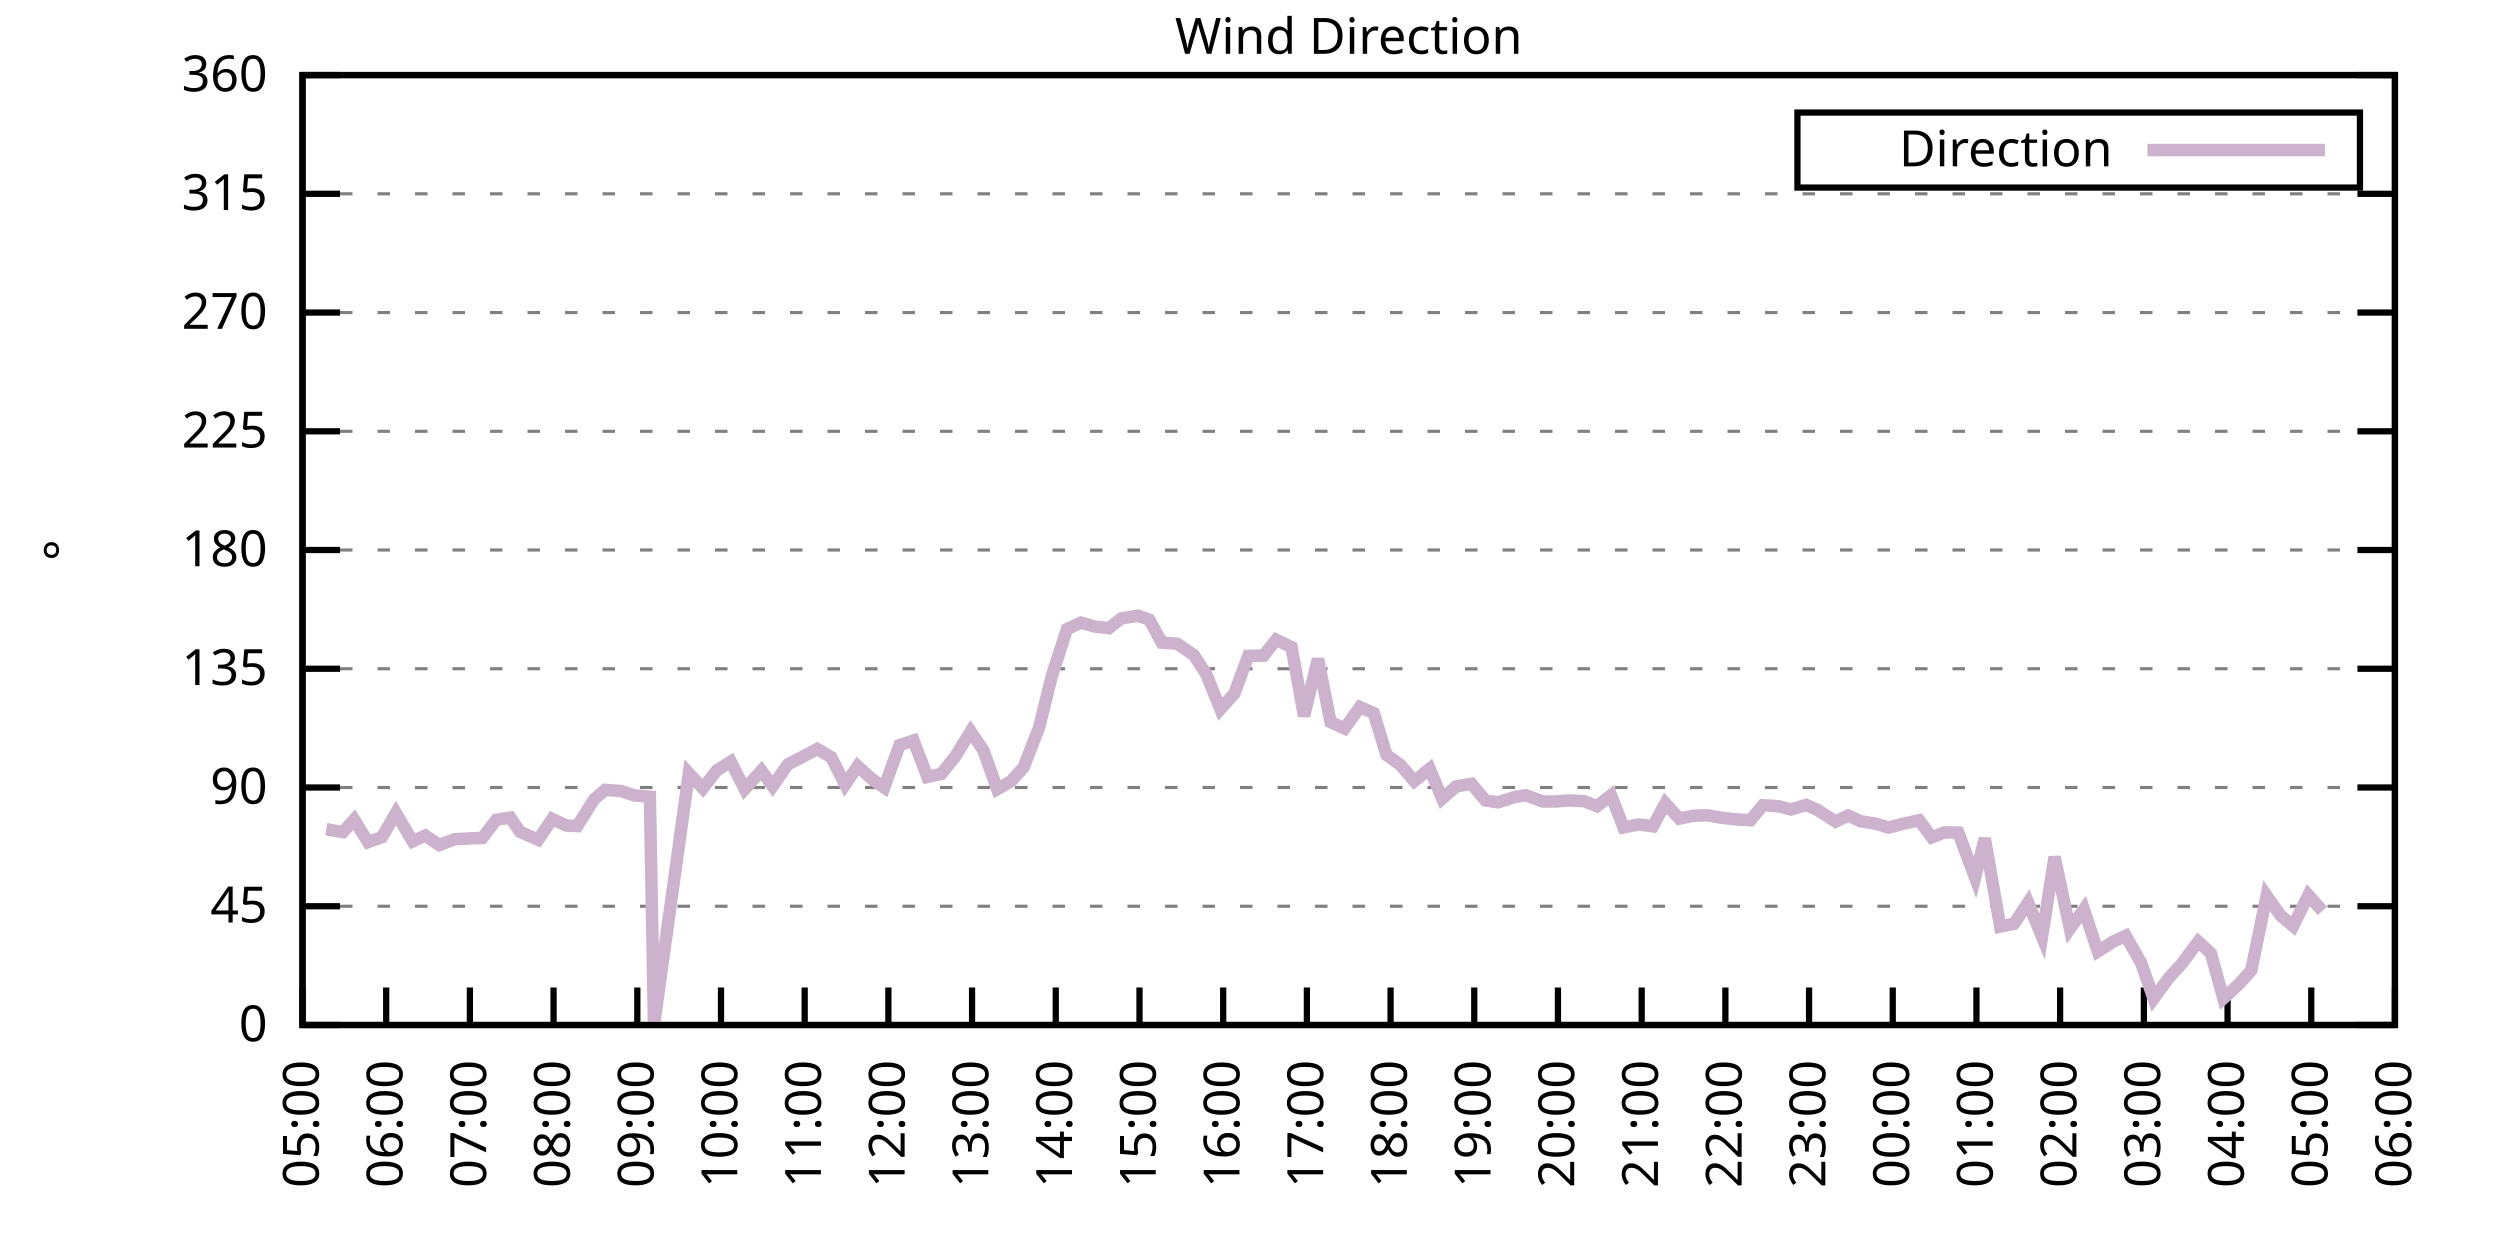
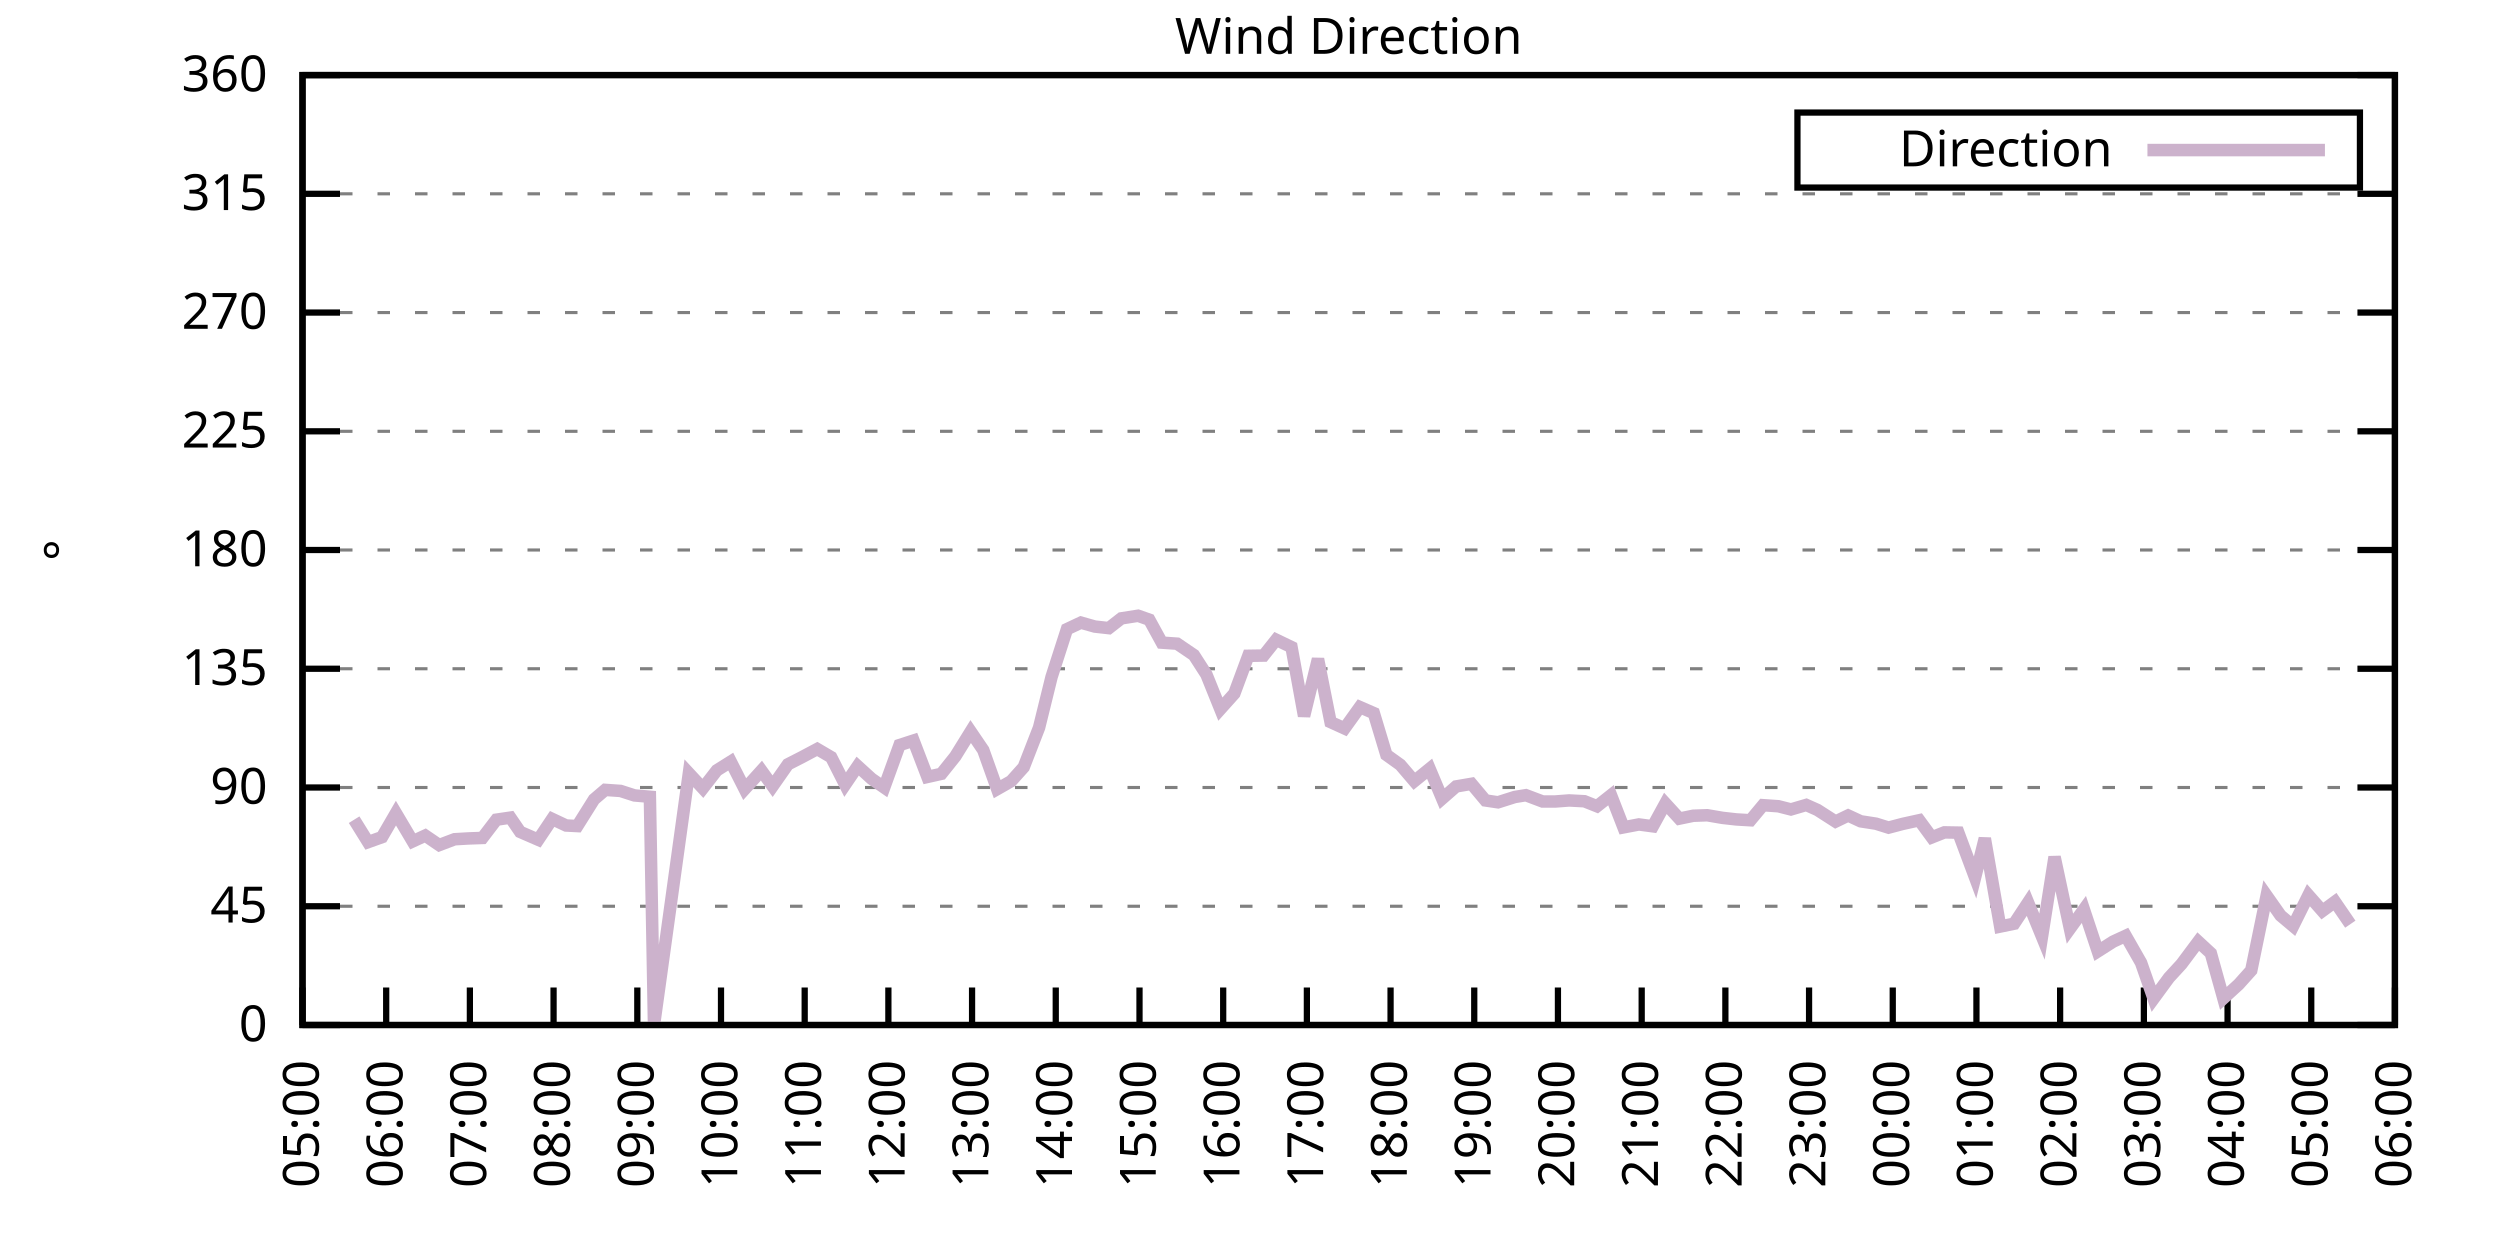
<svg xmlns="http://www.w3.org/2000/svg" xmlns:xlink="http://www.w3.org/1999/xlink" width="400" height="200" viewBox="0 0 400 200">
  <g id="gnuplot_canvas">
    <rect x="0" y="0" width="400" height="200" fill="none" />
    <defs>
      <circle id="gpDot" r="0.5" stroke-width="0.5" stroke="currentColor" />
      <path id="gpPt0" stroke-width="0.333" stroke="currentColor" d="M-1,0 h2 M0,-1 v2" />
      <path id="gpPt1" stroke-width="0.333" stroke="currentColor" d="M-1,-1 L1,1 M1,-1 L-1,1" />
      <path id="gpPt2" stroke-width="0.333" stroke="currentColor" d="M-1,0 L1,0 M0,-1 L0,1 M-1,-1 L1,1 M-1,1 L1,-1" />
      <rect id="gpPt3" stroke-width="0.333" stroke="currentColor" x="-1" y="-1" width="2" height="2" />
      <rect id="gpPt4" stroke-width="0.333" stroke="currentColor" fill="currentColor" x="-1" y="-1" width="2" height="2" />
      <circle id="gpPt5" stroke-width="0.333" stroke="currentColor" cx="0" cy="0" r="1" />
      <use xlink:href="#gpPt5" id="gpPt6" fill="currentColor" stroke="none" />
      <path id="gpPt7" stroke-width="0.333" stroke="currentColor" d="M0,-1.33 L-1.33,0.67 L1.33,0.67 z" />
      <use xlink:href="#gpPt7" id="gpPt8" fill="currentColor" stroke="none" />
      <use xlink:href="#gpPt7" id="gpPt9" stroke="currentColor" transform="rotate(180)" />
      <use xlink:href="#gpPt9" id="gpPt10" fill="currentColor" stroke="none" />
      <use xlink:href="#gpPt3" id="gpPt11" stroke="currentColor" transform="rotate(45)" />
      <use xlink:href="#gpPt11" id="gpPt12" fill="currentColor" stroke="none" />
      <path id="gpPt13" stroke-width="0.333" stroke="currentColor" d="M0,1.330 L1.265,0.411 L0.782,-1.067 L-0.782,-1.076 L-1.265,0.411 z" />
      <use xlink:href="#gpPt13" id="gpPt14" fill="currentColor" stroke="none" />
      <filter id="textbox" filterUnits="objectBoundingBox" x="0" y="0" height="1" width="1">
        <feFlood flood-color="white" flood-opacity="1" result="bgnd" />
        <feComposite in="SourceGraphic" in2="bgnd" operator="atop" />
      </filter>
      <filter id="greybox" filterUnits="objectBoundingBox" x="0" y="0" height="1" width="1">
        <feFlood flood-color="lightgrey" flood-opacity="1" result="grey" />
        <feComposite in="SourceGraphic" in2="grey" operator="atop" />
      </filter>
    </defs>
    <g fill="none" color="white" stroke="currentColor" stroke-width="1.00" stroke-linecap="butt" stroke-linejoin="miter">
</g>
    <g fill="none" color="black" stroke="currentColor" stroke-width="1.00" stroke-linecap="butt" stroke-linejoin="miter">
      <g stroke="none" shape-rendering="crispEdges">
        <polygon fill="rgb(255, 255, 255)" points="48.40,164.00 383.18,164.00 383.18,12.02 48.40,12.02 " />
      </g>
    </g>
    <g fill="none" color="black" stroke="currentColor" stroke-width="1.00" stroke-linecap="butt" stroke-linejoin="miter">
</g>
    <g fill="none" color="black" stroke="black" stroke-width="0.50" stroke-linecap="butt" stroke-linejoin="miter">
</g>
    <g fill="none" color="gray" stroke="currentColor" stroke-width="0.50" stroke-linecap="butt" stroke-linejoin="miter">
      <path stroke="gray" stroke-dasharray="2,4" class="gridline" d="M48.40,164.00 L383.19,164.00  " />
    </g>
    <g fill="none" color="gray" stroke="gray" stroke-width="1.00" stroke-linecap="butt" stroke-linejoin="miter">
</g>
    <g fill="none" color="black" stroke="currentColor" stroke-width="1.00" stroke-linecap="butt" stroke-linejoin="miter">
      <path stroke="black" d="M48.40,164.00 L54.40,164.00 M383.19,164.00 L377.19,164.00  " />
      <g transform="translate(42.80,166.60)" stroke="none" fill="black" font-family="Sans" font-size="8.00" text-anchor="end">
        <text>
          <tspan font-family="Sans"> 0</tspan>
        </text>
      </g>
    </g>
    <g fill="none" color="black" stroke="currentColor" stroke-width="1.00" stroke-linecap="butt" stroke-linejoin="miter">
</g>
    <g fill="none" color="black" stroke="black" stroke-width="0.50" stroke-linecap="butt" stroke-linejoin="miter">
</g>
    <g fill="none" color="gray" stroke="currentColor" stroke-width="0.50" stroke-linecap="butt" stroke-linejoin="miter">
      <path stroke="gray" stroke-dasharray="2,4" class="gridline" d="M48.40,145.00 L383.19,145.00  " />
    </g>
    <g fill="none" color="gray" stroke="gray" stroke-width="1.00" stroke-linecap="butt" stroke-linejoin="miter">
</g>
    <g fill="none" color="black" stroke="currentColor" stroke-width="1.00" stroke-linecap="butt" stroke-linejoin="miter">
      <path stroke="black" d="M48.40,145.00 L54.40,145.00 M383.19,145.00 L377.19,145.00  " />
      <g transform="translate(42.80,147.60)" stroke="none" fill="black" font-family="Sans" font-size="8.00" text-anchor="end">
        <text>
          <tspan font-family="Sans"> 45</tspan>
        </text>
      </g>
    </g>
    <g fill="none" color="black" stroke="currentColor" stroke-width="1.00" stroke-linecap="butt" stroke-linejoin="miter">
</g>
    <g fill="none" color="black" stroke="black" stroke-width="0.50" stroke-linecap="butt" stroke-linejoin="miter">
</g>
    <g fill="none" color="gray" stroke="currentColor" stroke-width="0.50" stroke-linecap="butt" stroke-linejoin="miter">
      <path stroke="gray" stroke-dasharray="2,4" class="gridline" d="M48.40,126.00 L383.19,126.00  " />
    </g>
    <g fill="none" color="gray" stroke="gray" stroke-width="1.00" stroke-linecap="butt" stroke-linejoin="miter">
</g>
    <g fill="none" color="black" stroke="currentColor" stroke-width="1.00" stroke-linecap="butt" stroke-linejoin="miter">
      <path stroke="black" d="M48.40,126.00 L54.40,126.00 M383.19,126.00 L377.19,126.00  " />
      <g transform="translate(42.80,128.60)" stroke="none" fill="black" font-family="Sans" font-size="8.00" text-anchor="end">
        <text>
          <tspan font-family="Sans"> 90</tspan>
        </text>
      </g>
    </g>
    <g fill="none" color="black" stroke="currentColor" stroke-width="1.00" stroke-linecap="butt" stroke-linejoin="miter">
</g>
    <g fill="none" color="black" stroke="black" stroke-width="0.50" stroke-linecap="butt" stroke-linejoin="miter">
</g>
    <g fill="none" color="gray" stroke="currentColor" stroke-width="0.50" stroke-linecap="butt" stroke-linejoin="miter">
      <path stroke="gray" stroke-dasharray="2,4" class="gridline" d="M48.40,107.00 L383.19,107.00  " />
    </g>
    <g fill="none" color="gray" stroke="gray" stroke-width="1.00" stroke-linecap="butt" stroke-linejoin="miter">
</g>
    <g fill="none" color="black" stroke="currentColor" stroke-width="1.00" stroke-linecap="butt" stroke-linejoin="miter">
      <path stroke="black" d="M48.40,107.00 L54.40,107.00 M383.19,107.00 L377.19,107.00  " />
      <g transform="translate(42.80,109.60)" stroke="none" fill="black" font-family="Sans" font-size="8.00" text-anchor="end">
        <text>
          <tspan font-family="Sans"> 135</tspan>
        </text>
      </g>
    </g>
    <g fill="none" color="black" stroke="currentColor" stroke-width="1.00" stroke-linecap="butt" stroke-linejoin="miter">
</g>
    <g fill="none" color="black" stroke="black" stroke-width="0.50" stroke-linecap="butt" stroke-linejoin="miter">
</g>
    <g fill="none" color="gray" stroke="currentColor" stroke-width="0.50" stroke-linecap="butt" stroke-linejoin="miter">
      <path stroke="gray" stroke-dasharray="2,4" class="gridline" d="M48.40,88.00 L383.19,88.00  " />
    </g>
    <g fill="none" color="gray" stroke="gray" stroke-width="1.00" stroke-linecap="butt" stroke-linejoin="miter">
</g>
    <g fill="none" color="black" stroke="currentColor" stroke-width="1.00" stroke-linecap="butt" stroke-linejoin="miter">
      <path stroke="black" d="M48.40,88.00 L54.40,88.00 M383.19,88.00 L377.19,88.00  " />
      <g transform="translate(42.80,90.60)" stroke="none" fill="black" font-family="Sans" font-size="8.00" text-anchor="end">
        <text>
          <tspan font-family="Sans"> 180</tspan>
        </text>
      </g>
    </g>
    <g fill="none" color="black" stroke="currentColor" stroke-width="1.00" stroke-linecap="butt" stroke-linejoin="miter">
</g>
    <g fill="none" color="black" stroke="black" stroke-width="0.50" stroke-linecap="butt" stroke-linejoin="miter">
</g>
    <g fill="none" color="gray" stroke="currentColor" stroke-width="0.50" stroke-linecap="butt" stroke-linejoin="miter">
      <path stroke="gray" stroke-dasharray="2,4" class="gridline" d="M48.40,69.01 L383.19,69.01  " />
    </g>
    <g fill="none" color="gray" stroke="gray" stroke-width="1.00" stroke-linecap="butt" stroke-linejoin="miter">
</g>
    <g fill="none" color="black" stroke="currentColor" stroke-width="1.00" stroke-linecap="butt" stroke-linejoin="miter">
      <path stroke="black" d="M48.40,69.01 L54.40,69.01 M383.19,69.01 L377.19,69.01  " />
      <g transform="translate(42.80,71.61)" stroke="none" fill="black" font-family="Sans" font-size="8.00" text-anchor="end">
        <text>
          <tspan font-family="Sans"> 225</tspan>
        </text>
      </g>
    </g>
    <g fill="none" color="black" stroke="currentColor" stroke-width="1.00" stroke-linecap="butt" stroke-linejoin="miter">
</g>
    <g fill="none" color="black" stroke="black" stroke-width="0.50" stroke-linecap="butt" stroke-linejoin="miter">
</g>
    <g fill="none" color="gray" stroke="currentColor" stroke-width="0.50" stroke-linecap="butt" stroke-linejoin="miter">
      <path stroke="gray" stroke-dasharray="2,4" class="gridline" d="M48.40,50.01 L383.19,50.01  " />
    </g>
    <g fill="none" color="gray" stroke="gray" stroke-width="1.00" stroke-linecap="butt" stroke-linejoin="miter">
</g>
    <g fill="none" color="black" stroke="currentColor" stroke-width="1.00" stroke-linecap="butt" stroke-linejoin="miter">
      <path stroke="black" d="M48.40,50.01 L54.40,50.01 M383.19,50.01 L377.19,50.01  " />
      <g transform="translate(42.80,52.61)" stroke="none" fill="black" font-family="Sans" font-size="8.00" text-anchor="end">
        <text>
          <tspan font-family="Sans"> 270</tspan>
        </text>
      </g>
    </g>
    <g fill="none" color="black" stroke="currentColor" stroke-width="1.00" stroke-linecap="butt" stroke-linejoin="miter">
</g>
    <g fill="none" color="black" stroke="black" stroke-width="0.50" stroke-linecap="butt" stroke-linejoin="miter">
</g>
    <g fill="none" color="gray" stroke="currentColor" stroke-width="0.50" stroke-linecap="butt" stroke-linejoin="miter">
      <path stroke="gray" stroke-dasharray="2,4" class="gridline" d="M48.40,31.01 L383.19,31.01  " />
    </g>
    <g fill="none" color="gray" stroke="gray" stroke-width="1.00" stroke-linecap="butt" stroke-linejoin="miter">
</g>
    <g fill="none" color="black" stroke="currentColor" stroke-width="1.00" stroke-linecap="butt" stroke-linejoin="miter">
      <path stroke="black" d="M48.40,31.01 L54.40,31.01 M383.19,31.01 L377.19,31.01  " />
      <g transform="translate(42.80,33.61)" stroke="none" fill="black" font-family="Sans" font-size="8.00" text-anchor="end">
        <text>
          <tspan font-family="Sans"> 315</tspan>
        </text>
      </g>
    </g>
    <g fill="none" color="black" stroke="currentColor" stroke-width="1.00" stroke-linecap="butt" stroke-linejoin="miter">
</g>
    <g fill="none" color="black" stroke="black" stroke-width="0.50" stroke-linecap="butt" stroke-linejoin="miter">
</g>
    <g fill="none" color="gray" stroke="currentColor" stroke-width="0.50" stroke-linecap="butt" stroke-linejoin="miter">
      <path stroke="gray" stroke-dasharray="2,4" class="gridline" d="M48.40,12.01 L383.19,12.01  " />
    </g>
    <g fill="none" color="gray" stroke="gray" stroke-width="1.00" stroke-linecap="butt" stroke-linejoin="miter">
</g>
    <g fill="none" color="black" stroke="currentColor" stroke-width="1.00" stroke-linecap="butt" stroke-linejoin="miter">
      <path stroke="black" d="M48.40,12.01 L54.40,12.01 M383.19,12.01 L377.19,12.01  " />
      <g transform="translate(42.80,14.61)" stroke="none" fill="black" font-family="Sans" font-size="8.00" text-anchor="end">
        <text>
          <tspan font-family="Sans"> 360</tspan>
        </text>
      </g>
    </g>
    <g fill="none" color="black" stroke="currentColor" stroke-width="1.00" stroke-linecap="butt" stroke-linejoin="miter">
      <path stroke="black" d="M48.40,164.00 L48.40,158.00  " />
      <g transform="translate(51.00,169.60) rotate(270.00)" stroke="none" fill="black" font-family="Sans" font-size="8.00" text-anchor="end">
        <text>
          <tspan font-family="Sans">05:00</tspan>
        </text>
      </g>
    </g>
    <g fill="none" color="black" stroke="currentColor" stroke-width="1.00" stroke-linecap="butt" stroke-linejoin="miter">
      <path stroke="black" d="M61.79,164.00 L61.79,158.00  " />
      <g transform="translate(64.39,169.60) rotate(270.00)" stroke="none" fill="black" font-family="Sans" font-size="8.00" text-anchor="end">
        <text>
          <tspan font-family="Sans">06:00</tspan>
        </text>
      </g>
    </g>
    <g fill="none" color="black" stroke="currentColor" stroke-width="1.00" stroke-linecap="butt" stroke-linejoin="miter">
      <path stroke="black" d="M75.18,164.00 L75.18,158.00  " />
      <g transform="translate(77.78,169.60) rotate(270.00)" stroke="none" fill="black" font-family="Sans" font-size="8.00" text-anchor="end">
        <text>
          <tspan font-family="Sans">07:00</tspan>
        </text>
      </g>
    </g>
    <g fill="none" color="black" stroke="currentColor" stroke-width="1.00" stroke-linecap="butt" stroke-linejoin="miter">
      <path stroke="black" d="M88.57,164.00 L88.57,158.00  " />
      <g transform="translate(91.17,169.60) rotate(270.00)" stroke="none" fill="black" font-family="Sans" font-size="8.00" text-anchor="end">
        <text>
          <tspan font-family="Sans">08:00</tspan>
        </text>
      </g>
    </g>
    <g fill="none" color="black" stroke="currentColor" stroke-width="1.00" stroke-linecap="butt" stroke-linejoin="miter">
      <path stroke="black" d="M101.97,164.00 L101.97,158.00  " />
      <g transform="translate(104.57,169.60) rotate(270.00)" stroke="none" fill="black" font-family="Sans" font-size="8.00" text-anchor="end">
        <text>
          <tspan font-family="Sans">09:00</tspan>
        </text>
      </g>
    </g>
    <g fill="none" color="black" stroke="currentColor" stroke-width="1.00" stroke-linecap="butt" stroke-linejoin="miter">
      <path stroke="black" d="M115.36,164.00 L115.36,158.00  " />
      <g transform="translate(117.96,169.60) rotate(270.00)" stroke="none" fill="black" font-family="Sans" font-size="8.00" text-anchor="end">
        <text>
          <tspan font-family="Sans">10:00</tspan>
        </text>
      </g>
    </g>
    <g fill="none" color="black" stroke="currentColor" stroke-width="1.00" stroke-linecap="butt" stroke-linejoin="miter">
      <path stroke="black" d="M128.75,164.00 L128.75,158.00  " />
      <g transform="translate(131.35,169.60) rotate(270.00)" stroke="none" fill="black" font-family="Sans" font-size="8.00" text-anchor="end">
        <text>
          <tspan font-family="Sans">11:00</tspan>
        </text>
      </g>
    </g>
    <g fill="none" color="black" stroke="currentColor" stroke-width="1.00" stroke-linecap="butt" stroke-linejoin="miter">
      <path stroke="black" d="M142.14,164.00 L142.14,158.00  " />
      <g transform="translate(144.74,169.60) rotate(270.00)" stroke="none" fill="black" font-family="Sans" font-size="8.00" text-anchor="end">
        <text>
          <tspan font-family="Sans">12:00</tspan>
        </text>
      </g>
    </g>
    <g fill="none" color="black" stroke="currentColor" stroke-width="1.00" stroke-linecap="butt" stroke-linejoin="miter">
      <path stroke="black" d="M155.53,164.00 L155.53,158.00  " />
      <g transform="translate(158.13,169.60) rotate(270.00)" stroke="none" fill="black" font-family="Sans" font-size="8.00" text-anchor="end">
        <text>
          <tspan font-family="Sans">13:00</tspan>
        </text>
      </g>
    </g>
    <g fill="none" color="black" stroke="currentColor" stroke-width="1.00" stroke-linecap="butt" stroke-linejoin="miter">
      <path stroke="black" d="M168.92,164.00 L168.92,158.00  " />
      <g transform="translate(171.52,169.60) rotate(270.00)" stroke="none" fill="black" font-family="Sans" font-size="8.00" text-anchor="end">
        <text>
          <tspan font-family="Sans">14:00</tspan>
        </text>
      </g>
    </g>
    <g fill="none" color="black" stroke="currentColor" stroke-width="1.00" stroke-linecap="butt" stroke-linejoin="miter">
      <path stroke="black" d="M182.32,164.00 L182.32,158.00  " />
      <g transform="translate(184.92,169.60) rotate(270.00)" stroke="none" fill="black" font-family="Sans" font-size="8.00" text-anchor="end">
        <text>
          <tspan font-family="Sans">15:00</tspan>
        </text>
      </g>
    </g>
    <g fill="none" color="black" stroke="currentColor" stroke-width="1.00" stroke-linecap="butt" stroke-linejoin="miter">
      <path stroke="black" d="M195.71,164.00 L195.71,158.00  " />
      <g transform="translate(198.31,169.60) rotate(270.00)" stroke="none" fill="black" font-family="Sans" font-size="8.00" text-anchor="end">
        <text>
          <tspan font-family="Sans">16:00</tspan>
        </text>
      </g>
    </g>
    <g fill="none" color="black" stroke="currentColor" stroke-width="1.00" stroke-linecap="butt" stroke-linejoin="miter">
      <path stroke="black" d="M209.10,164.00 L209.10,158.00  " />
      <g transform="translate(211.70,169.60) rotate(270.00)" stroke="none" fill="black" font-family="Sans" font-size="8.00" text-anchor="end">
        <text>
          <tspan font-family="Sans">17:00</tspan>
        </text>
      </g>
    </g>
    <g fill="none" color="black" stroke="currentColor" stroke-width="1.00" stroke-linecap="butt" stroke-linejoin="miter">
      <path stroke="black" d="M222.49,164.00 L222.49,158.00  " />
      <g transform="translate(225.09,169.60) rotate(270.00)" stroke="none" fill="black" font-family="Sans" font-size="8.00" text-anchor="end">
        <text>
          <tspan font-family="Sans">18:00</tspan>
        </text>
      </g>
    </g>
    <g fill="none" color="black" stroke="currentColor" stroke-width="1.00" stroke-linecap="butt" stroke-linejoin="miter">
      <path stroke="black" d="M235.88,164.00 L235.88,158.00  " />
      <g transform="translate(238.48,169.60) rotate(270.00)" stroke="none" fill="black" font-family="Sans" font-size="8.00" text-anchor="end">
        <text>
          <tspan font-family="Sans">19:00</tspan>
        </text>
      </g>
    </g>
    <g fill="none" color="black" stroke="currentColor" stroke-width="1.00" stroke-linecap="butt" stroke-linejoin="miter">
      <path stroke="black" d="M249.27,164.00 L249.27,158.00  " />
      <g transform="translate(251.87,169.60) rotate(270.00)" stroke="none" fill="black" font-family="Sans" font-size="8.00" text-anchor="end">
        <text>
          <tspan font-family="Sans">20:00</tspan>
        </text>
      </g>
    </g>
    <g fill="none" color="black" stroke="currentColor" stroke-width="1.00" stroke-linecap="butt" stroke-linejoin="miter">
      <path stroke="black" d="M262.67,164.00 L262.67,158.00  " />
      <g transform="translate(265.27,169.60) rotate(270.00)" stroke="none" fill="black" font-family="Sans" font-size="8.00" text-anchor="end">
        <text>
          <tspan font-family="Sans">21:00</tspan>
        </text>
      </g>
    </g>
    <g fill="none" color="black" stroke="currentColor" stroke-width="1.00" stroke-linecap="butt" stroke-linejoin="miter">
      <path stroke="black" d="M276.06,164.00 L276.06,158.00  " />
      <g transform="translate(278.66,169.60) rotate(270.00)" stroke="none" fill="black" font-family="Sans" font-size="8.00" text-anchor="end">
        <text>
          <tspan font-family="Sans">22:00</tspan>
        </text>
      </g>
    </g>
    <g fill="none" color="black" stroke="currentColor" stroke-width="1.00" stroke-linecap="butt" stroke-linejoin="miter">
      <path stroke="black" d="M289.45,164.00 L289.45,158.00  " />
      <g transform="translate(292.05,169.60) rotate(270.00)" stroke="none" fill="black" font-family="Sans" font-size="8.00" text-anchor="end">
        <text>
          <tspan font-family="Sans">23:00</tspan>
        </text>
      </g>
    </g>
    <g fill="none" color="black" stroke="currentColor" stroke-width="1.00" stroke-linecap="butt" stroke-linejoin="miter">
      <path stroke="black" d="M302.84,164.00 L302.84,158.00  " />
      <g transform="translate(305.44,169.60) rotate(270.00)" stroke="none" fill="black" font-family="Sans" font-size="8.00" text-anchor="end">
        <text>
          <tspan font-family="Sans">00:00</tspan>
        </text>
      </g>
    </g>
    <g fill="none" color="black" stroke="currentColor" stroke-width="1.00" stroke-linecap="butt" stroke-linejoin="miter">
      <path stroke="black" d="M316.23,164.00 L316.23,158.00  " />
      <g transform="translate(318.83,169.60) rotate(270.00)" stroke="none" fill="black" font-family="Sans" font-size="8.00" text-anchor="end">
        <text>
          <tspan font-family="Sans">01:00</tspan>
        </text>
      </g>
    </g>
    <g fill="none" color="black" stroke="currentColor" stroke-width="1.00" stroke-linecap="butt" stroke-linejoin="miter">
      <path stroke="black" d="M329.62,164.00 L329.62,158.00  " />
      <g transform="translate(332.22,169.60) rotate(270.00)" stroke="none" fill="black" font-family="Sans" font-size="8.00" text-anchor="end">
        <text>
          <tspan font-family="Sans">02:00</tspan>
        </text>
      </g>
    </g>
    <g fill="none" color="black" stroke="currentColor" stroke-width="1.00" stroke-linecap="butt" stroke-linejoin="miter">
      <path stroke="black" d="M343.02,164.00 L343.02,158.00  " />
      <g transform="translate(345.62,169.60) rotate(270.00)" stroke="none" fill="black" font-family="Sans" font-size="8.00" text-anchor="end">
        <text>
          <tspan font-family="Sans">03:00</tspan>
        </text>
      </g>
    </g>
    <g fill="none" color="black" stroke="currentColor" stroke-width="1.00" stroke-linecap="butt" stroke-linejoin="miter">
      <path stroke="black" d="M356.41,164.00 L356.41,158.00  " />
      <g transform="translate(359.01,169.60) rotate(270.00)" stroke="none" fill="black" font-family="Sans" font-size="8.00" text-anchor="end">
        <text>
          <tspan font-family="Sans">04:00</tspan>
        </text>
      </g>
    </g>
    <g fill="none" color="black" stroke="currentColor" stroke-width="1.00" stroke-linecap="butt" stroke-linejoin="miter">
      <path stroke="black" d="M369.80,164.00 L369.80,158.00  " />
      <g transform="translate(372.40,169.60) rotate(270.00)" stroke="none" fill="black" font-family="Sans" font-size="8.00" text-anchor="end">
        <text>
          <tspan font-family="Sans">05:00</tspan>
        </text>
      </g>
    </g>
    <g fill="none" color="black" stroke="currentColor" stroke-width="1.00" stroke-linecap="butt" stroke-linejoin="miter">
      <path stroke="black" d="M383.19,164.00 L383.19,158.00  " />
      <g transform="translate(385.79,169.60) rotate(270.00)" stroke="none" fill="black" font-family="Sans" font-size="8.00" text-anchor="end">
        <text>
          <tspan font-family="Sans">06:00</tspan>
        </text>
      </g>
    </g>
    <g fill="none" color="black" stroke="currentColor" stroke-width="1.00" stroke-linecap="butt" stroke-linejoin="miter">
</g>
    <g fill="none" color="black" stroke="currentColor" stroke-width="1.00" stroke-linecap="butt" stroke-linejoin="miter">
      <path stroke="black" d="M48.40,12.01 L48.40,164.00 L383.19,164.00 L383.19,12.01 L48.40,12.01 Z  " />
    </g>
    <g fill="none" color="black" stroke="currentColor" stroke-width="1.00" stroke-linecap="butt" stroke-linejoin="miter">
</g>
    <g fill="none" color="black" stroke="currentColor" stroke-width="1.00" stroke-linecap="butt" stroke-linejoin="miter">
      <path stroke="black" d="M287.59,30.01 L287.59,18.01 L377.59,18.01 L377.59,30.01 L287.59,30.01 Z  " />
    </g>
    <g id="Wind_direction_plot_1">
      <g fill="none" color="white" stroke="black" stroke-width="2.00" stroke-linecap="butt" stroke-linejoin="miter">
</g>
      <g fill="none" color="black" stroke="currentColor" stroke-width="2.00" stroke-linecap="butt" stroke-linejoin="miter">
        <g transform="translate(337.99,26.61)" stroke="none" fill="black" font-family="Sans" font-size="8.00" text-anchor="end">
          <text>
            <tspan font-family="Sans">Direction</tspan>
          </text>
        </g>
      </g>
      <g fill="none" color="black" stroke="currentColor" stroke-width="2.00" stroke-linecap="butt" stroke-linejoin="miter">
-         <path stroke="rgb(204, 178, 204)" d="M343.59,24.01 L371.99,24.01 M52.19,132.67 L54.87,133.14 L56.66,131.15 L58.89,134.74 L61.12,133.94 L63.35,130.10   L66.03,134.62 L68.04,133.69 L70.27,135.21 L72.73,134.28 L74.96,134.15 L77.19,134.07 L79.42,131.15 L81.66,130.82   L83.22,133.10 L86.12,134.36 L88.35,131.03 L90.58,132.08 L92.37,132.17 L95.05,127.90 L96.83,126.38 L99.29,126.55   L101.52,127.27 L103.98,127.48 L104.64,164.00 L110.22,123.72 L112.46,126.13 L114.69,123.26 L116.92,121.86 L119.15,126.26   L121.83,123.30 L123.62,125.79 L126.07,122.29 L128.30,121.15 L130.76,119.84 L132.99,121.15 L135.22,125.54 L137.23,122.58   L139.46,124.61 L141.47,126.00 L143.93,119.21 L146.16,118.49 L148.39,124.31 L150.62,123.81 L152.85,121.02 L155.31,117.05   L157.32,120.01 L159.55,126.26 L161.78,124.99 L163.79,122.75 L166.25,116.42 L168.25,108.31 L170.71,100.67 L172.94,99.62   L175.17,100.25 L177.41,100.50 L179.41,98.94 L182.09,98.52 L183.88,99.15 L185.89,102.82 L188.34,102.99 L191.02,104.81   L193.03,107.93 L195.26,113.46 L197.49,110.97 L199.73,104.93 L202.18,104.89 L204.19,102.36 L206.64,103.54 L208.65,114.56   L210.88,105.44 L212.89,115.53 L215.13,116.55 L217.58,113.13 L219.81,114.10 L221.82,120.77 L224.05,122.37 L226.29,124.99   L228.74,123.00 L230.75,127.78 L232.98,125.83 L235.44,125.41 L237.67,128.07 L239.68,128.37 L242.36,127.52 L244.14,127.23   L246.82,128.24 L248.83,128.24 L251.06,128.07 L253.51,128.20 L255.52,129.00 L257.76,127.23 L259.76,132.38 L262.22,131.91   L264.45,132.21 L266.46,128.54 L268.69,130.98 L270.92,130.52 L273.16,130.44 L275.61,130.86 L277.84,131.11 L280.07,131.24   L282.08,128.83 L284.54,129.00 L286.55,129.51 L289.00,128.79 L290.79,129.59 L293.69,131.45 L295.70,130.48 L297.71,131.41   L300.16,131.79 L302.17,132.42 L304.40,131.83 L307.08,131.24 L309.09,133.98 L311.10,133.18 L313.33,133.22 L316.01,140.40   L317.57,134.15 L320.03,148.25 L322.26,147.79 L324.49,144.41 L326.72,149.86 L328.73,137.11 L331.19,148.59 L333.42,145.51   L335.65,152.22 L338.10,150.66 L340.11,149.73 L342.57,154.04 L344.58,159.78 L347.03,156.44 L349.04,154.25 L351.72,150.66   L353.73,152.52 L355.74,159.74 L358.19,157.50 L360.20,155.26 L362.66,143.31 L364.89,146.48 L366.90,148.17 L369.35,143.23   L371.58,145.76  " />
+         <path stroke="rgb(204, 178, 204)" d="M343.59,24.01 L371.99,24.01 M56.66,131.15 L58.89,134.74 L61.12,133.94 L63.35,130.10 L66.03,134.62 L68.04,133.69   L70.27,135.21 L72.73,134.28 L74.96,134.15 L77.19,134.07 L79.42,131.15 L81.66,130.82 L83.22,133.10 L86.12,134.36   L88.35,131.03 L90.58,132.08 L92.37,132.17 L95.05,127.90 L96.83,126.38 L99.29,126.55 L101.52,127.27 L103.98,127.48   L104.64,164.00 L110.22,123.72 L112.46,126.13 L114.69,123.26 L116.92,121.86 L119.15,126.26 L121.83,123.30 L123.62,125.79   L126.07,122.29 L128.30,121.15 L130.76,119.84 L132.99,121.15 L135.22,125.54 L137.23,122.58 L139.46,124.61 L141.47,126.00   L143.93,119.21 L146.16,118.49 L148.39,124.31 L150.62,123.81 L152.85,121.02 L155.31,117.05 L157.32,120.01 L159.55,126.26   L161.78,124.99 L163.79,122.75 L166.25,116.42 L168.25,108.31 L170.71,100.67 L172.94,99.62 L175.17,100.25 L177.41,100.50   L179.41,98.94 L182.09,98.52 L183.88,99.15 L185.89,102.82 L188.34,102.99 L191.02,104.81 L193.03,107.93 L195.26,113.46   L197.49,110.97 L199.73,104.93 L202.18,104.89 L204.19,102.36 L206.64,103.54 L208.65,114.56 L210.88,105.44 L212.89,115.53   L215.13,116.55 L217.58,113.13 L219.81,114.10 L221.82,120.77 L224.05,122.37 L226.29,124.99 L228.74,123.00 L230.75,127.78   L232.98,125.83 L235.44,125.41 L237.67,128.07 L239.68,128.37 L242.36,127.52 L244.14,127.23 L246.82,128.24 L248.83,128.24   L251.06,128.07 L253.51,128.20 L255.52,129.00 L257.76,127.23 L259.76,132.38 L262.22,131.91 L264.45,132.21 L266.46,128.54   L268.69,130.98 L270.92,130.52 L273.16,130.44 L275.61,130.86 L277.84,131.11 L280.07,131.24 L282.08,128.83 L284.54,129.00   L286.55,129.51 L289.00,128.79 L290.79,129.59 L293.69,131.45 L295.70,130.48 L297.71,131.41 L300.16,131.79 L302.17,132.42   L304.40,131.83 L307.08,131.24 L309.09,133.98 L311.10,133.18 L313.33,133.22 L316.01,140.40 L317.57,134.15 L320.03,148.25   L322.26,147.79 L324.49,144.41 L326.72,149.86 L328.73,137.11 L331.19,148.59 L333.42,145.51 L335.65,152.22 L338.10,150.66   L340.11,149.73 L342.57,154.04 L344.58,159.78 L347.03,156.44 L349.04,154.25 L351.72,150.66 L353.73,152.52 L355.74,159.74   L358.19,157.50 L360.20,155.26 L362.66,143.31 L364.89,146.48 L366.90,148.17 L369.35,143.23 L371.58,145.76 L373.59,144.28   L376.05,147.87  " />
      </g>
    </g>
    <g fill="none" color="black" stroke="currentColor" stroke-width="2.00" stroke-linecap="butt" stroke-linejoin="miter">
</g>
    <g fill="none" color="black" stroke="black" stroke-width="1.00" stroke-linecap="butt" stroke-linejoin="miter">
</g>
    <g fill="none" color="black" stroke="currentColor" stroke-width="1.00" stroke-linecap="butt" stroke-linejoin="miter">
      <path stroke="black" d="M48.40,12.01 L48.40,164.00 L383.19,164.00 L383.19,12.01 L48.40,12.01 Z  " />
      <g transform="translate(12.80,88.01) rotate(270.00)" stroke="none" fill="black" font-family="Sans" font-size="8.00" text-anchor="middle">
        <text>
          <tspan font-family="Sans">°</tspan>
        </text>
      </g>
    </g>
    <g fill="none" color="black" stroke="currentColor" stroke-width="1.00" stroke-linecap="butt" stroke-linejoin="miter">
</g>
    <g fill="none" color="black" stroke="currentColor" stroke-width="1.00" stroke-linecap="butt" stroke-linejoin="miter">
      <g transform="translate(215.79,8.61)" stroke="none" fill="black" font-family="Sans" font-size="8.00" text-anchor="middle">
        <text>
          <tspan font-family="Sans">Wind Direction</tspan>
        </text>
      </g>
    </g>
    <g fill="none" color="black" stroke="currentColor" stroke-width="1.00" stroke-linecap="butt" stroke-linejoin="miter">
</g>
  </g>
</svg>
